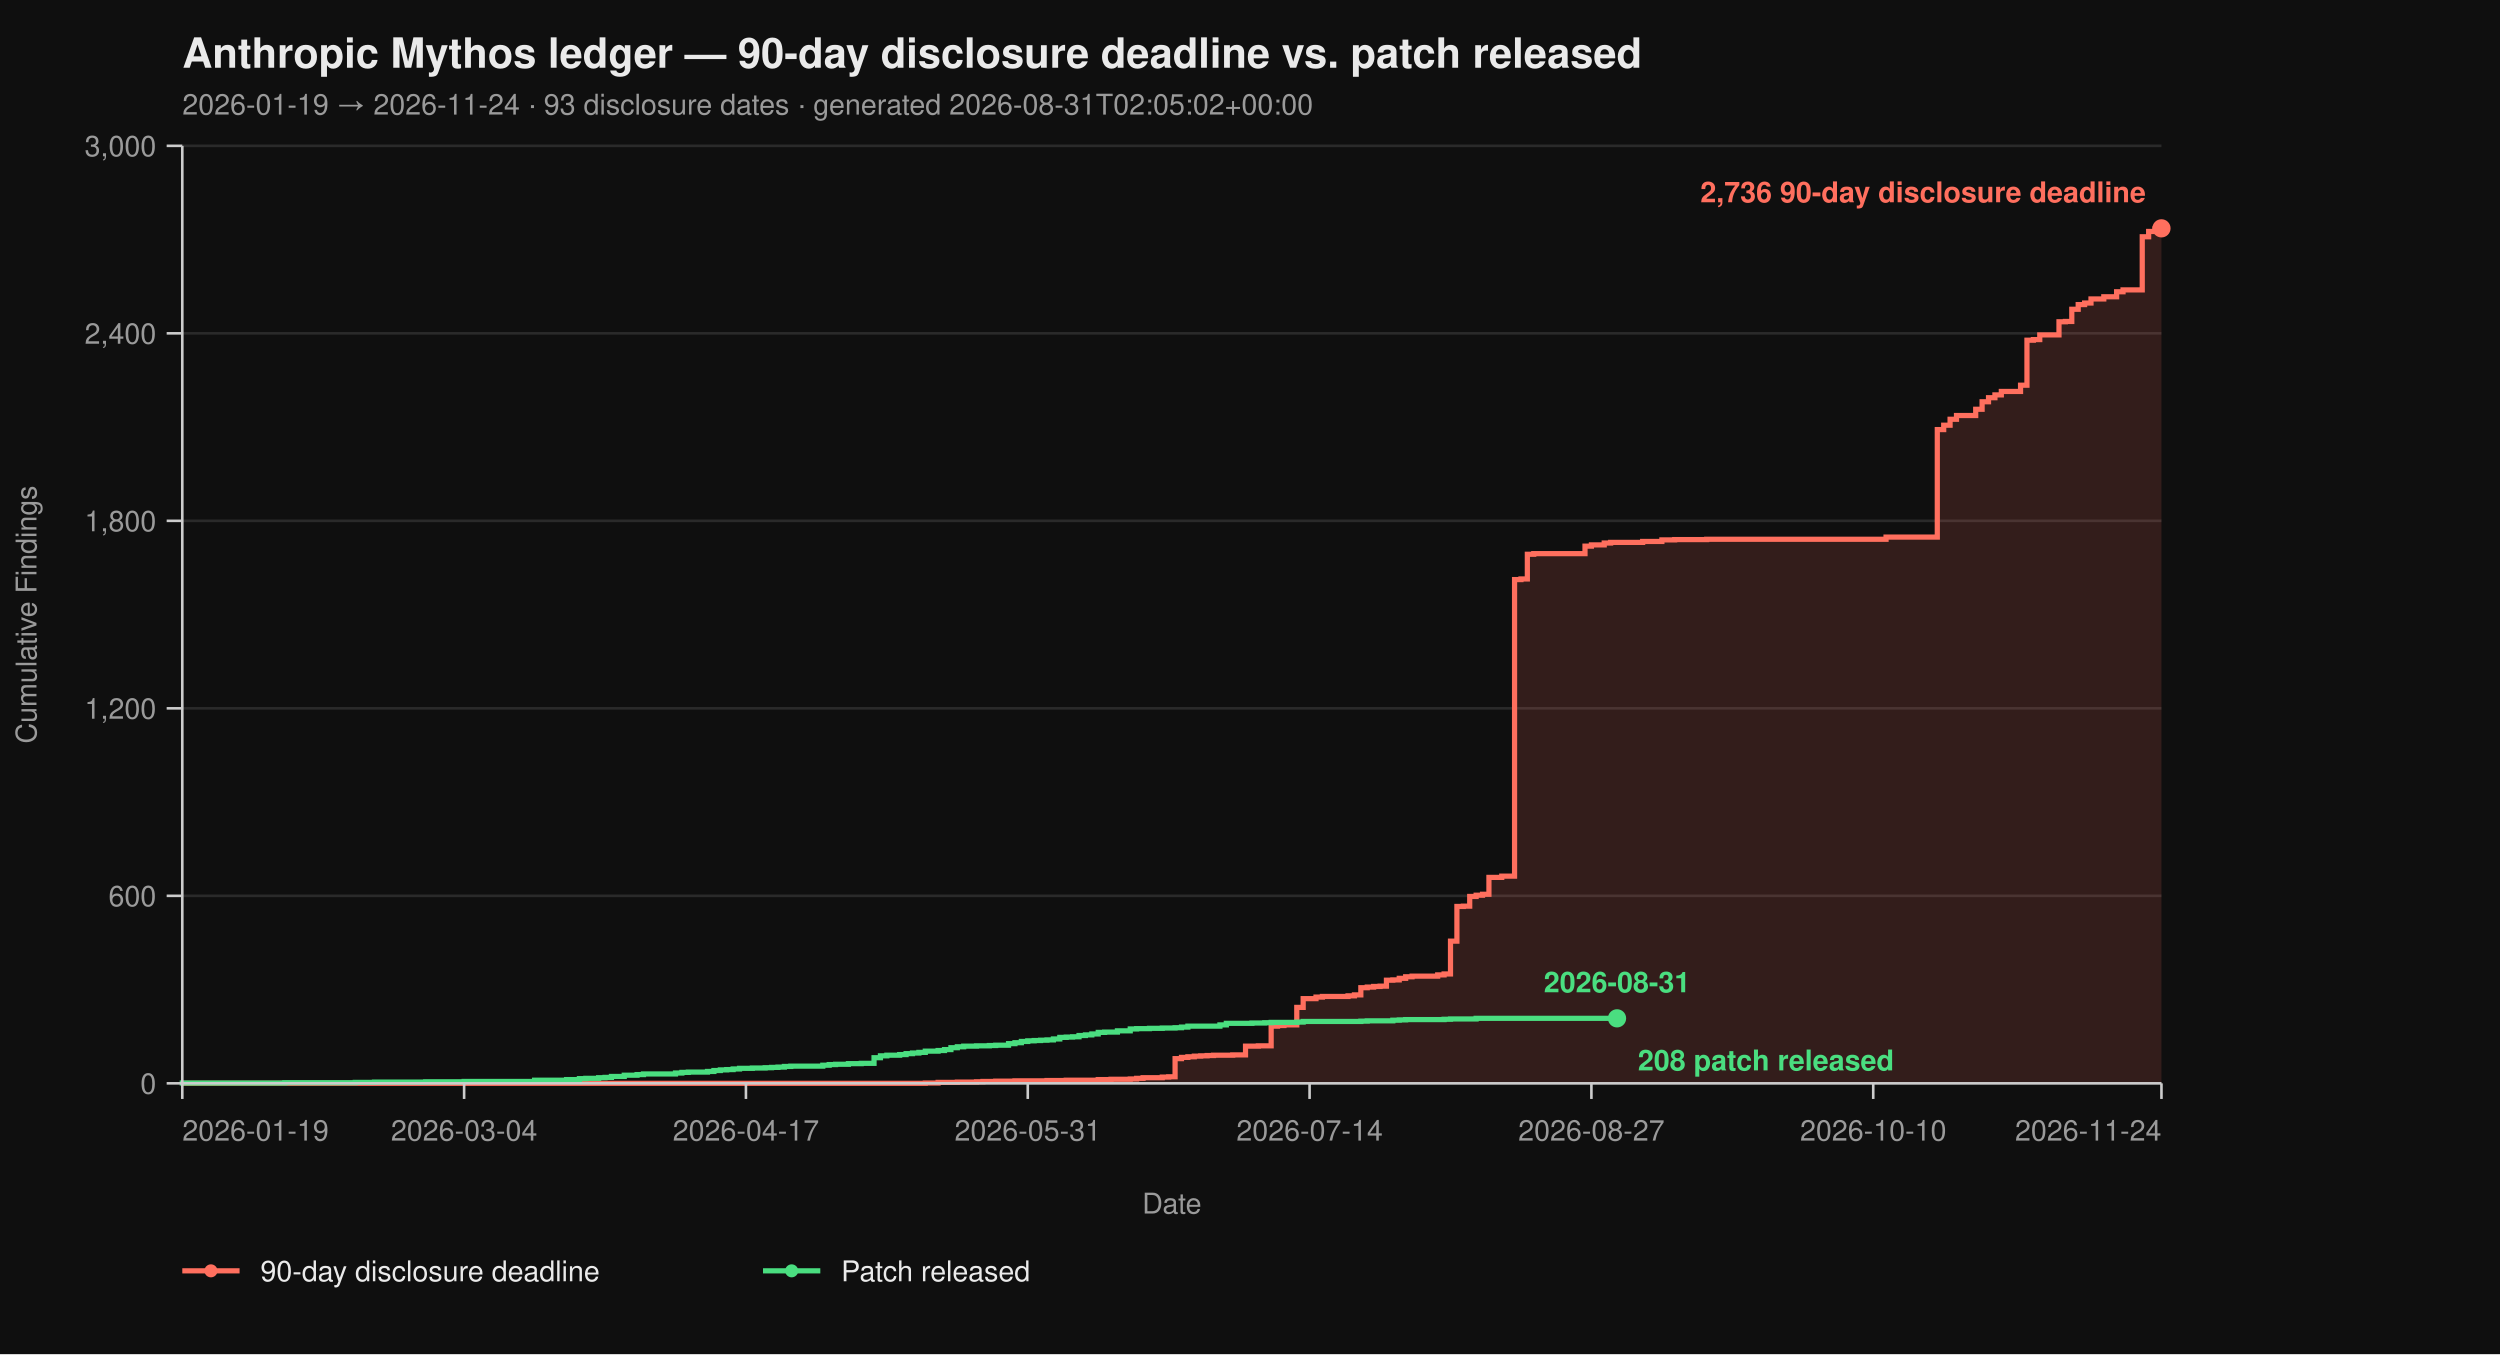
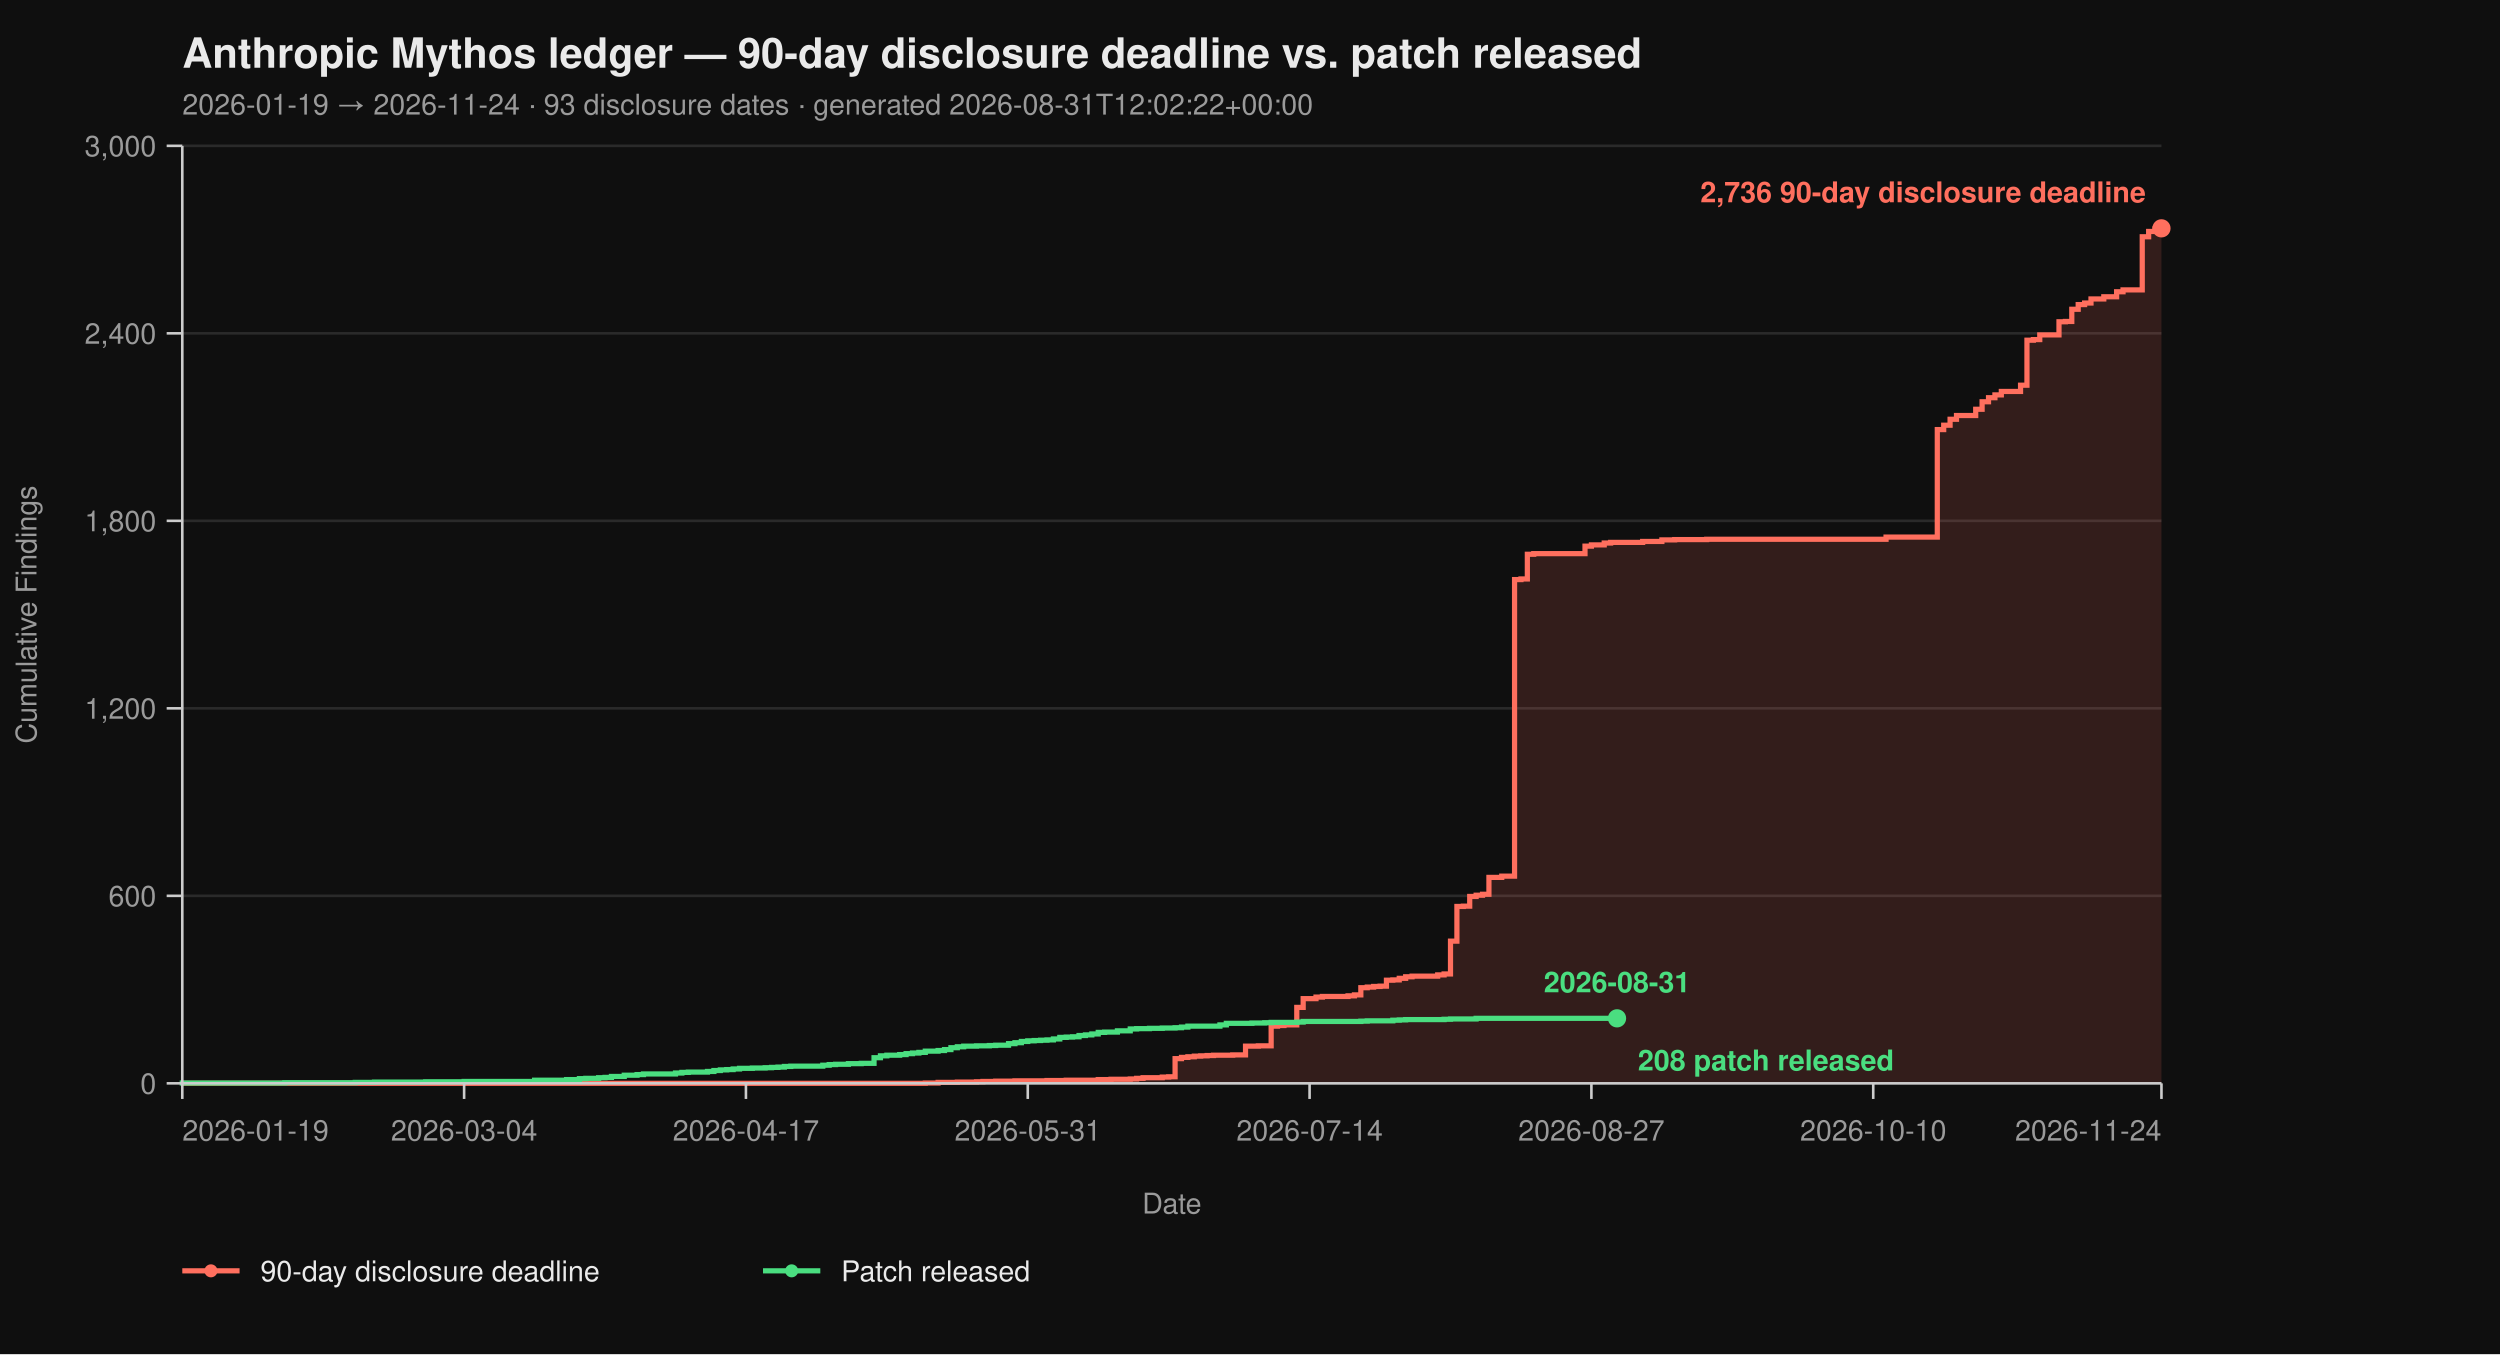
<svg xmlns="http://www.w3.org/2000/svg" viewBox="0 0 960 520" width="960" height="520" font-family="-apple-system, BlinkMacSystemFont, 'Segoe UI', Helvetica, Arial, sans-serif">
  <rect width="100%" height="100%" fill="#0f0f0f" />
  <text x="70" y="26" fill="#eaeaea" font-size="16" font-weight="700">Anthropic Mythos ledger — 90-day disclosure deadline vs. patch released</text>
-   <text x="70" y="44" fill="#9a9a9a" font-size="11">2026-01-19 → 2026-11-24  ·  93 disclosure dates  ·  generated 2026-08-31T02:05:02+00:00</text>
+   <text x="70" y="44" fill="#9a9a9a" font-size="11">2026-01-19 → 2026-11-24  ·  93 disclosure dates  ·  generated 2026-08-31T12:02:22+00:00</text>
  <line x1="70" y1="416.00" x2="830" y2="416.00" stroke="#2a2a2a" stroke-width="1" />
  <line x1="70" y1="344.00" x2="830" y2="344.00" stroke="#2a2a2a" stroke-width="1" />
  <line x1="70" y1="272.00" x2="830" y2="272.00" stroke="#2a2a2a" stroke-width="1" />
  <line x1="70" y1="200.00" x2="830" y2="200.00" stroke="#2a2a2a" stroke-width="1" />
  <line x1="70" y1="128.00" x2="830" y2="128.00" stroke="#2a2a2a" stroke-width="1" />
  <line x1="70" y1="56.00" x2="830" y2="56.00" stroke="#2a2a2a" stroke-width="1" />
  <path d="M 70.00 416.00 L 355.31 416.00 L 355.31 415.88 L 360.23 415.88 L 360.23 415.64 L 367.61 415.64 L 367.61 415.52 L 374.98 415.52 L 374.98 415.40 L 377.44 415.40 L 377.44 415.28 L 382.36 415.28 L 382.36 415.16 L 389.74 415.16 L 389.74 415.04 L 402.04 415.04 L 402.04 414.92 L 409.42 414.92 L 409.42 414.80 L 421.72 414.80 L 421.72 414.56 L 426.63 414.56 L 426.63 414.44 L 434.01 414.44 L 434.01 414.32 L 436.47 414.32 L 436.47 414.08 L 438.93 414.08 L 438.93 413.84 L 446.31 413.84 L 446.31 413.60 L 448.77 413.60 L 448.77 413.48 L 451.23 413.48 L 451.23 406.52 L 453.69 406.52 L 453.69 406.04 L 456.15 406.04 L 456.15 405.80 L 458.61 405.80 L 458.61 405.56 L 461.07 405.56 L 461.07 405.44 L 463.53 405.44 L 463.53 405.32 L 465.99 405.32 L 465.99 405.20 L 473.37 405.20 L 473.37 405.08 L 478.28 405.08 L 478.28 401.72 L 483.20 401.72 L 483.20 401.60 L 488.12 401.60 L 488.12 394.04 L 490.58 394.04 L 490.58 393.80 L 493.04 393.80 L 493.04 393.56 L 497.96 393.56 L 497.96 386.84 L 500.42 386.84 L 500.42 383.48 L 505.34 383.48 L 505.34 382.88 L 507.80 382.88 L 507.80 382.64 L 517.64 382.64 L 517.64 382.40 L 520.10 382.40 L 520.10 382.04 L 522.56 382.04 L 522.56 379.28 L 525.02 379.28 L 525.02 379.04 L 527.48 379.04 L 527.48 378.80 L 529.94 378.80 L 529.94 378.68 L 532.39 378.68 L 532.39 376.40 L 534.85 376.40 L 534.85 376.28 L 537.31 376.28 L 537.31 375.68 L 539.77 375.68 L 539.77 375.08 L 542.23 375.08 L 542.23 374.84 L 552.07 374.84 L 552.07 374.36 L 554.53 374.36 L 554.53 374.00 L 556.99 374.00 L 556.99 361.40 L 559.45 361.40 L 559.45 348.08 L 561.91 348.08 L 561.91 347.96 L 564.37 347.96 L 564.37 344.24 L 566.83 344.24 L 566.83 343.76 L 569.29 343.76 L 569.29 343.40 L 571.75 343.40 L 571.75 336.92 L 576.67 336.92 L 576.67 336.44 L 581.59 336.44 L 581.59 222.56 L 584.05 222.56 L 584.05 222.32 L 586.50 222.32 L 586.50 212.84 L 588.96 212.84 L 588.96 212.60 L 608.64 212.60 L 608.64 209.72 L 611.10 209.72 L 611.10 209.24 L 616.02 209.24 L 616.02 208.52 L 618.48 208.52 L 618.48 208.28 L 630.78 208.28 L 630.78 207.92 L 638.16 207.92 L 638.16 207.32 L 643.07 207.32 L 643.07 207.20 L 655.37 207.20 L 655.37 207.08 L 724.24 207.08 L 724.24 206.24 L 743.92 206.24 L 743.92 164.96 L 746.38 164.96 L 746.38 163.28 L 748.83 163.28 L 748.83 161.00 L 751.29 161.00 L 751.29 159.56 L 758.67 159.56 L 758.67 157.16 L 761.13 157.16 L 761.13 154.28 L 763.59 154.28 L 763.59 152.72 L 766.05 152.72 L 766.05 151.64 L 768.51 151.64 L 768.51 150.32 L 775.89 150.32 L 775.89 147.92 L 778.35 147.92 L 778.35 130.64 L 780.81 130.64 L 780.81 130.40 L 783.27 130.40 L 783.27 128.60 L 790.65 128.60 L 790.65 123.56 L 793.11 123.56 L 793.11 123.44 L 795.57 123.44 L 795.57 118.76 L 798.03 118.76 L 798.03 116.96 L 800.49 116.96 L 800.49 116.36 L 802.94 116.36 L 802.94 114.80 L 807.86 114.80 L 807.86 113.96 L 812.78 113.96 L 812.78 112.04 L 815.24 112.04 L 815.24 111.32 L 822.62 111.32 L 822.62 90.92 L 825.08 90.92 L 825.08 88.88 L 827.54 88.88 L 827.54 87.92 L 830.00 87.92 L 830.00 87.68 L 830.00 87.68 L 830.00 416.00 Z" fill="#ff6f5e26" stroke="none" />
  <path d="M 70.00 416.00 L 355.31 416.00 L 355.31 415.88 L 360.23 415.88 L 360.23 415.64 L 367.61 415.64 L 367.61 415.52 L 374.98 415.52 L 374.98 415.40 L 377.44 415.40 L 377.44 415.28 L 382.36 415.28 L 382.36 415.16 L 389.74 415.16 L 389.74 415.04 L 402.04 415.04 L 402.04 414.92 L 409.42 414.92 L 409.42 414.80 L 421.72 414.80 L 421.72 414.56 L 426.63 414.56 L 426.63 414.44 L 434.01 414.44 L 434.01 414.32 L 436.47 414.32 L 436.47 414.08 L 438.93 414.08 L 438.93 413.84 L 446.31 413.84 L 446.31 413.60 L 448.77 413.60 L 448.77 413.48 L 451.23 413.48 L 451.23 406.52 L 453.69 406.52 L 453.69 406.04 L 456.15 406.04 L 456.15 405.80 L 458.61 405.80 L 458.61 405.56 L 461.07 405.56 L 461.07 405.44 L 463.53 405.44 L 463.53 405.32 L 465.99 405.32 L 465.99 405.20 L 473.37 405.20 L 473.37 405.08 L 478.28 405.08 L 478.28 401.72 L 483.20 401.72 L 483.20 401.60 L 488.12 401.60 L 488.12 394.04 L 490.58 394.04 L 490.58 393.80 L 493.04 393.80 L 493.04 393.56 L 497.96 393.56 L 497.96 386.84 L 500.42 386.84 L 500.42 383.48 L 505.34 383.48 L 505.34 382.88 L 507.80 382.88 L 507.80 382.64 L 517.64 382.64 L 517.64 382.40 L 520.10 382.40 L 520.10 382.04 L 522.56 382.04 L 522.56 379.28 L 525.02 379.28 L 525.02 379.04 L 527.48 379.04 L 527.48 378.80 L 529.94 378.80 L 529.94 378.68 L 532.39 378.68 L 532.39 376.40 L 534.85 376.40 L 534.85 376.28 L 537.31 376.28 L 537.31 375.68 L 539.77 375.68 L 539.77 375.08 L 542.23 375.08 L 542.23 374.84 L 552.07 374.84 L 552.07 374.36 L 554.53 374.36 L 554.53 374.00 L 556.99 374.00 L 556.99 361.40 L 559.45 361.40 L 559.45 348.08 L 561.91 348.08 L 561.91 347.96 L 564.37 347.96 L 564.37 344.24 L 566.83 344.24 L 566.83 343.76 L 569.29 343.76 L 569.29 343.40 L 571.75 343.40 L 571.75 336.92 L 576.67 336.92 L 576.67 336.44 L 581.59 336.44 L 581.59 222.56 L 584.05 222.56 L 584.05 222.32 L 586.50 222.32 L 586.50 212.84 L 588.96 212.84 L 588.96 212.60 L 608.64 212.60 L 608.64 209.72 L 611.10 209.72 L 611.10 209.24 L 616.02 209.24 L 616.02 208.52 L 618.48 208.52 L 618.48 208.28 L 630.78 208.28 L 630.78 207.92 L 638.16 207.92 L 638.16 207.32 L 643.07 207.32 L 643.07 207.20 L 655.37 207.20 L 655.37 207.08 L 724.24 207.08 L 724.24 206.24 L 743.92 206.24 L 743.92 164.96 L 746.38 164.96 L 746.38 163.28 L 748.83 163.28 L 748.83 161.00 L 751.29 161.00 L 751.29 159.56 L 758.67 159.56 L 758.67 157.16 L 761.13 157.16 L 761.13 154.28 L 763.59 154.28 L 763.59 152.72 L 766.05 152.72 L 766.05 151.64 L 768.51 151.64 L 768.51 150.32 L 775.89 150.32 L 775.89 147.92 L 778.35 147.92 L 778.35 130.64 L 780.81 130.64 L 780.81 130.40 L 783.27 130.40 L 783.27 128.60 L 790.65 128.60 L 790.65 123.56 L 793.11 123.56 L 793.11 123.44 L 795.57 123.44 L 795.57 118.76 L 798.03 118.76 L 798.03 116.96 L 800.49 116.96 L 800.49 116.36 L 802.94 116.36 L 802.94 114.80 L 807.86 114.80 L 807.86 113.96 L 812.78 113.96 L 812.78 112.04 L 815.24 112.04 L 815.24 111.32 L 822.62 111.32 L 822.62 90.92 L 825.08 90.92 L 825.08 88.88 L 827.54 88.88 L 827.54 87.92 L 830.00 87.92 L 830.00 87.68 L 830.00 87.68" fill="none" stroke="#ff6f5e" stroke-width="2" stroke-linejoin="miter" stroke-linecap="butt" />
  <path d="M 70.00 416.00 L 70.00 416.00 L 70.00 415.88 L 109.35 415.88 L 109.35 415.76 L 136.41 415.76 L 136.41 415.64 L 143.79 415.64 L 143.79 415.52 L 163.46 415.52 L 163.46 415.40 L 178.22 415.40 L 178.22 415.28 L 205.28 415.28 L 205.28 414.80 L 217.57 414.80 L 217.57 414.56 L 222.49 414.56 L 222.49 414.20 L 224.95 414.20 L 224.95 414.08 L 229.87 414.08 L 229.87 413.84 L 232.33 413.84 L 232.33 413.72 L 234.79 413.72 L 234.79 413.36 L 239.71 413.36 L 239.71 412.88 L 244.63 412.88 L 244.63 412.64 L 247.09 412.64 L 247.09 412.40 L 259.39 412.40 L 259.39 412.04 L 261.84 412.04 L 261.84 411.80 L 264.30 411.80 L 264.30 411.68 L 271.68 411.68 L 271.68 411.44 L 274.14 411.44 L 274.14 411.08 L 276.60 411.08 L 276.60 410.84 L 279.06 410.84 L 279.06 410.72 L 281.52 410.72 L 281.52 410.48 L 283.98 410.48 L 283.98 410.24 L 288.90 410.24 L 288.90 410.12 L 293.82 410.12 L 293.82 410.00 L 296.28 410.00 L 296.28 409.88 L 298.74 409.88 L 298.74 409.76 L 301.20 409.76 L 301.20 409.52 L 303.66 409.52 L 303.66 409.40 L 315.95 409.40 L 315.95 409.04 L 318.41 409.04 L 318.41 408.80 L 320.87 408.80 L 320.87 408.68 L 325.79 408.68 L 325.79 408.44 L 330.71 408.44 L 330.71 408.32 L 335.63 408.32 L 335.63 406.16 L 338.09 406.16 L 338.09 405.44 L 340.55 405.44 L 340.55 405.20 L 345.47 405.20 L 345.47 404.96 L 347.93 404.96 L 347.93 404.60 L 350.39 404.60 L 350.39 404.36 L 352.85 404.36 L 352.85 404.12 L 355.31 404.12 L 355.31 403.64 L 360.23 403.64 L 360.23 403.40 L 362.69 403.40 L 362.69 403.04 L 365.15 403.04 L 365.15 402.32 L 367.61 402.32 L 367.61 401.96 L 370.06 401.96 L 370.06 401.72 L 374.98 401.72 L 374.98 401.60 L 379.90 401.60 L 379.90 401.48 L 382.36 401.48 L 382.36 401.36 L 387.28 401.36 L 387.28 400.76 L 389.74 400.76 L 389.74 400.40 L 392.20 400.40 L 392.20 399.92 L 394.66 399.92 L 394.66 399.68 L 397.12 399.68 L 397.12 399.56 L 399.58 399.56 L 399.58 399.44 L 402.04 399.44 L 402.04 399.32 L 404.50 399.32 L 404.50 398.96 L 406.96 398.96 L 406.96 398.36 L 409.42 398.36 L 409.42 398.24 L 411.88 398.24 L 411.88 398.12 L 414.34 398.12 L 414.34 397.64 L 416.80 397.64 L 416.80 397.40 L 419.26 397.40 L 419.26 397.04 L 421.72 397.04 L 421.72 396.44 L 424.17 396.44 L 424.17 396.32 L 429.09 396.32 L 429.09 395.84 L 434.01 395.84 L 434.01 395.12 L 436.47 395.12 L 436.47 395.00 L 441.39 395.00 L 441.39 394.88 L 446.31 394.88 L 446.31 394.76 L 451.23 394.76 L 451.23 394.64 L 453.69 394.64 L 453.69 394.40 L 456.15 394.40 L 456.15 394.04 L 468.45 394.04 L 468.45 393.56 L 470.91 393.56 L 470.91 392.96 L 480.74 392.96 L 480.74 392.84 L 485.66 392.84 L 485.66 392.72 L 488.12 392.72 L 488.12 392.60 L 497.96 392.60 L 497.96 392.48 L 500.42 392.48 L 500.42 392.24 L 522.56 392.24 L 522.56 392.12 L 525.02 392.12 L 525.02 392.00 L 534.85 392.00 L 534.85 391.76 L 537.31 391.76 L 537.31 391.64 L 539.77 391.64 L 539.77 391.52 L 554.53 391.52 L 554.53 391.40 L 556.99 391.40 L 556.99 391.28 L 566.83 391.28 L 566.83 391.04 L 620.94 391.04" fill="none" stroke="#4ade80" stroke-width="2" stroke-linejoin="miter" stroke-linecap="butt" />
  <line x1="70" y1="56" x2="70" y2="416" stroke="#cccccc" stroke-width="1" />
  <line x1="70" y1="416" x2="830" y2="416" stroke="#cccccc" stroke-width="1" />
  <line x1="64" y1="416.00" x2="70" y2="416.00" stroke="#cccccc" stroke-width="1" />
  <line x1="64" y1="344.00" x2="70" y2="344.00" stroke="#cccccc" stroke-width="1" />
  <line x1="64" y1="272.00" x2="70" y2="272.00" stroke="#cccccc" stroke-width="1" />
  <line x1="64" y1="200.00" x2="70" y2="200.00" stroke="#cccccc" stroke-width="1" />
  <line x1="64" y1="128.00" x2="70" y2="128.00" stroke="#cccccc" stroke-width="1" />
  <line x1="64" y1="56.00" x2="70" y2="56.00" stroke="#cccccc" stroke-width="1" />
  <text x="60" y="420.00" text-anchor="end" fill="#9a9a9a" font-size="11">0</text>
  <text x="60" y="348.00" text-anchor="end" fill="#9a9a9a" font-size="11">600</text>
  <text x="60" y="276.00" text-anchor="end" fill="#9a9a9a" font-size="11">1,200</text>
  <text x="60" y="204.00" text-anchor="end" fill="#9a9a9a" font-size="11">1,800</text>
  <text x="60" y="132.00" text-anchor="end" fill="#9a9a9a" font-size="11">2,400</text>
  <text x="60" y="60.00" text-anchor="end" fill="#9a9a9a" font-size="11">3,000</text>
  <text x="14" y="236.00" fill="#9a9a9a" font-size="11" transform="rotate(-90 14 236.00)" text-anchor="middle">Cumulative Findings</text>
  <line x1="70.00" y1="416" x2="70.00" y2="422" stroke="#cccccc" stroke-width="1" />
  <line x1="178.22" y1="416" x2="178.22" y2="422" stroke="#cccccc" stroke-width="1" />
  <line x1="286.44" y1="416" x2="286.44" y2="422" stroke="#cccccc" stroke-width="1" />
  <line x1="394.66" y1="416" x2="394.66" y2="422" stroke="#cccccc" stroke-width="1" />
  <line x1="502.88" y1="416" x2="502.88" y2="422" stroke="#cccccc" stroke-width="1" />
  <line x1="611.10" y1="416" x2="611.10" y2="422" stroke="#cccccc" stroke-width="1" />
  <line x1="719.32" y1="416" x2="719.32" y2="422" stroke="#cccccc" stroke-width="1" />
  <line x1="830.00" y1="416" x2="830.00" y2="422" stroke="#cccccc" stroke-width="1" />
  <text x="70.00" y="438" text-anchor="start" fill="#9a9a9a" font-size="11">2026-01-19</text>
  <text x="178.22" y="438" text-anchor="middle" fill="#9a9a9a" font-size="11">2026-03-04</text>
  <text x="286.44" y="438" text-anchor="middle" fill="#9a9a9a" font-size="11">2026-04-17</text>
  <text x="394.66" y="438" text-anchor="middle" fill="#9a9a9a" font-size="11">2026-05-31</text>
  <text x="502.88" y="438" text-anchor="middle" fill="#9a9a9a" font-size="11">2026-07-14</text>
  <text x="611.10" y="438" text-anchor="middle" fill="#9a9a9a" font-size="11">2026-08-27</text>
  <text x="719.32" y="438" text-anchor="middle" fill="#9a9a9a" font-size="11">2026-10-10</text>
  <text x="830.00" y="438" text-anchor="end" fill="#9a9a9a" font-size="11">2026-11-24</text>
  <text x="450.00" y="466" fill="#9a9a9a" font-size="11" text-anchor="middle">Date</text>
  <circle cx="830.00" cy="87.68" r="3.5" fill="#ff6f5e" />
  <text x="824.00" y="77.68" text-anchor="end" fill="#ff6f5e" font-size="11" font-weight="600">2,736 90-day disclosure deadline</text>
  <circle cx="620.94" cy="391.04" r="3.5" fill="#4ade80" />
  <text x="628.94" y="411.04" text-anchor="start" fill="#4ade80" font-size="11" font-weight="600">208 patch released</text>
  <text x="620.94" y="381.04" text-anchor="middle" fill="#4ade80" font-size="11" font-weight="600">2026-08-31</text>
  <line x1="70" y1="488" x2="92" y2="488" stroke="#ff6f5e" stroke-width="2" />
  <circle cx="81" cy="488" r="2.5" fill="#ff6f5e" />
  <text x="100" y="492" fill="#eaeaea" font-size="11">90-day disclosure deadline</text>
  <line x1="293.0" y1="488" x2="315.0" y2="488" stroke="#4ade80" stroke-width="2" />
  <circle cx="304.0" cy="488" r="2.5" fill="#4ade80" />
  <text x="323.0" y="492" fill="#eaeaea" font-size="11">Patch released</text>
</svg>
